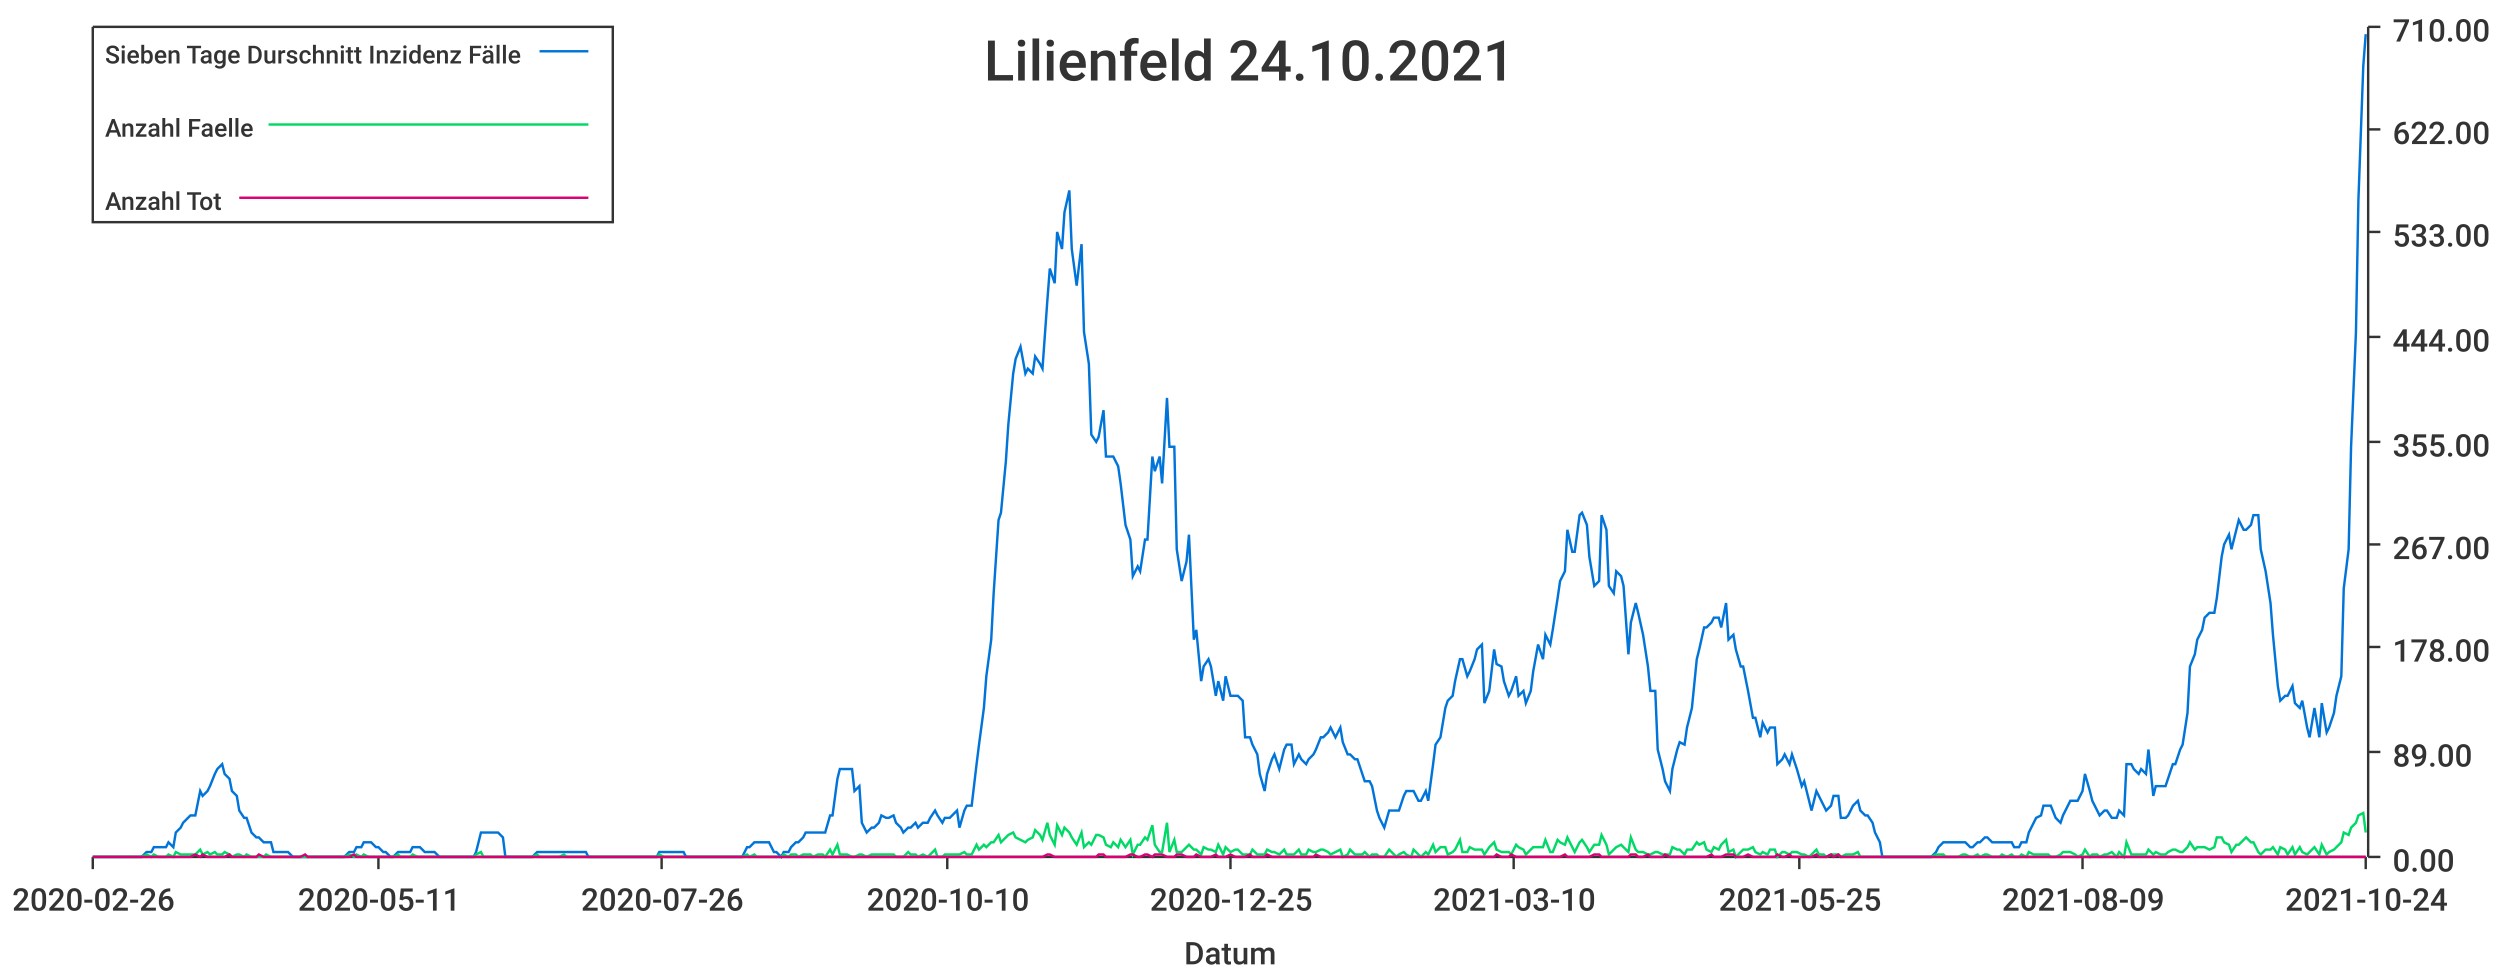
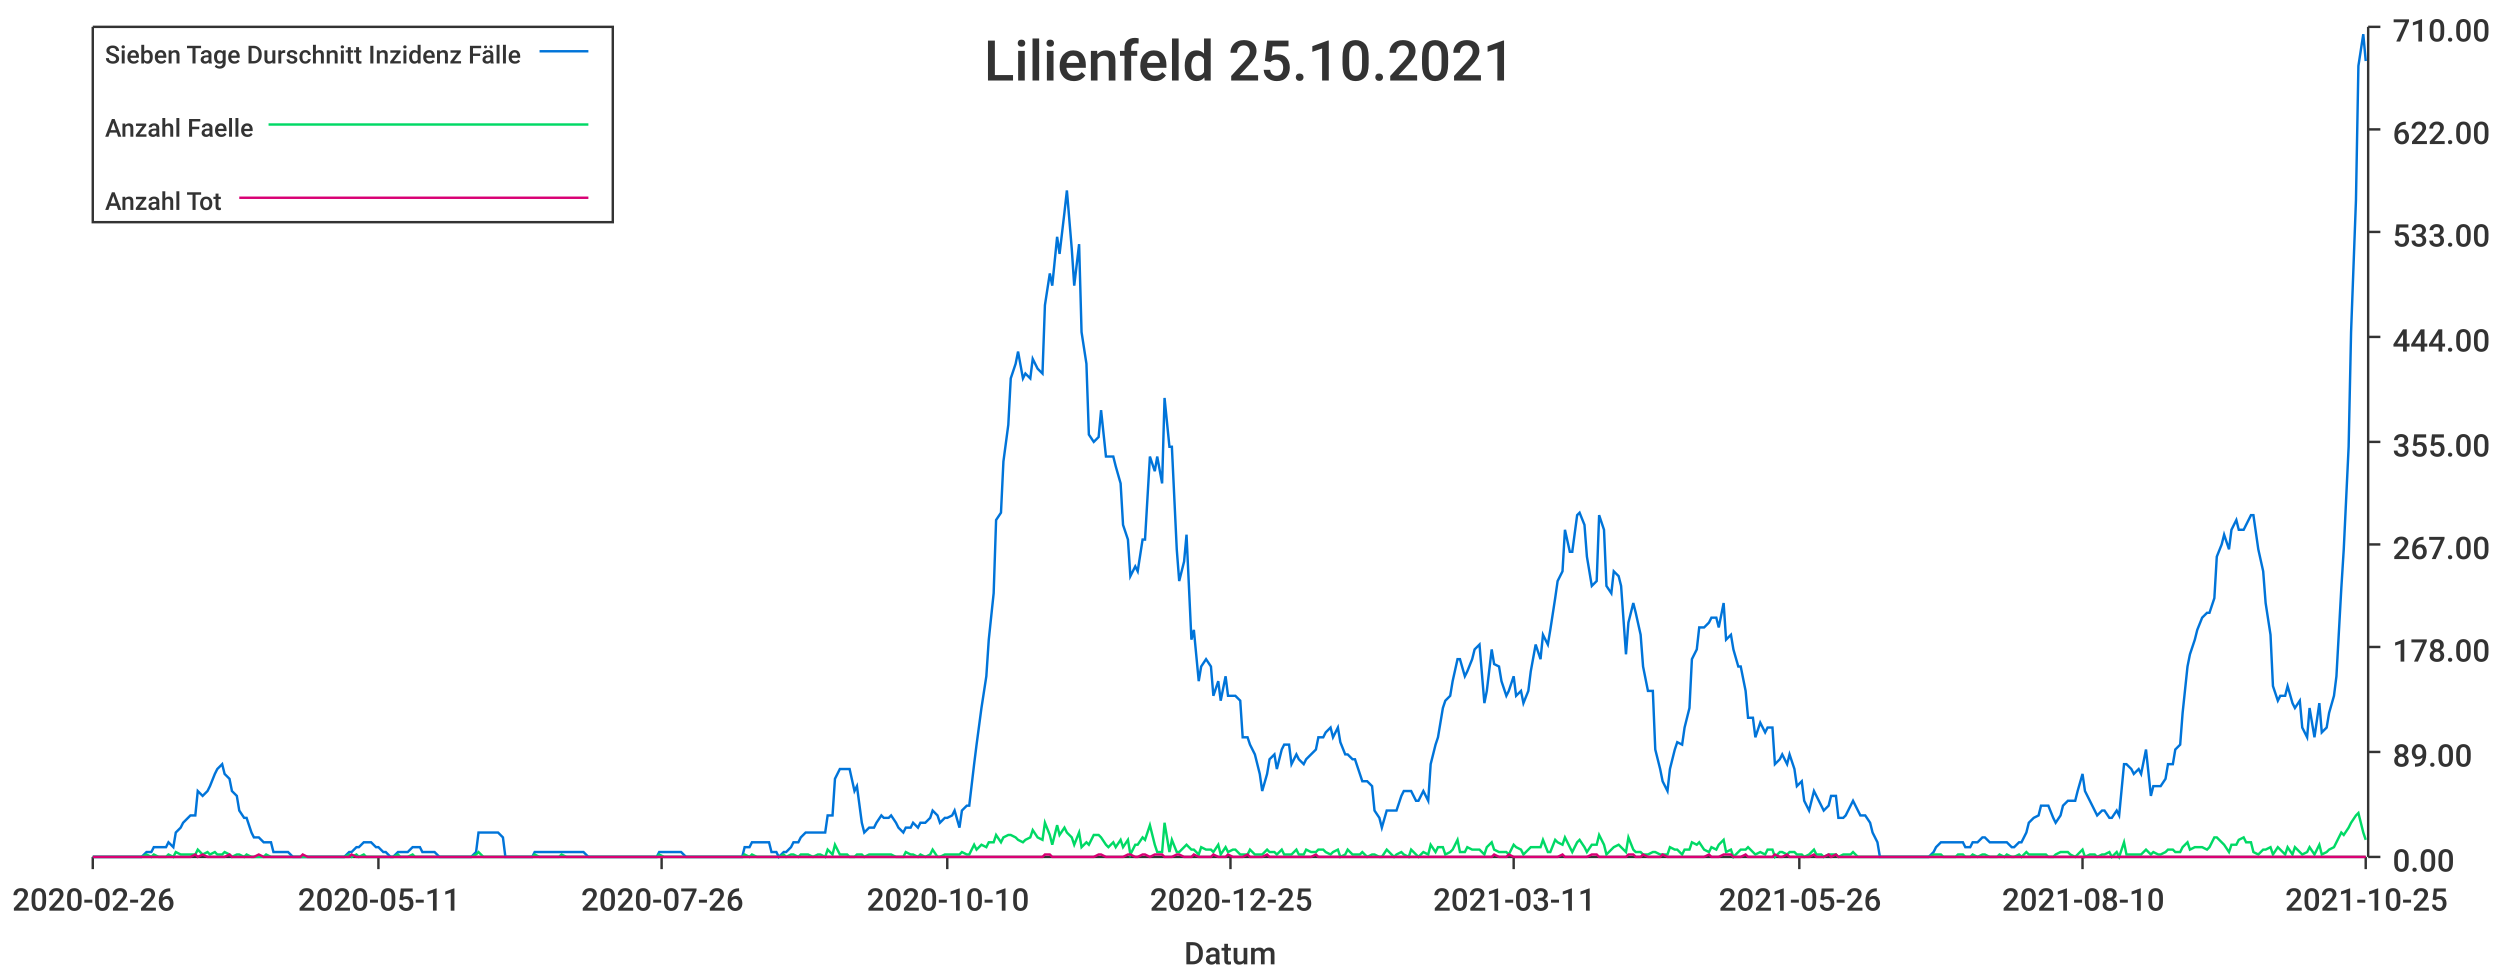
<svg xmlns="http://www.w3.org/2000/svg" width="1024" height="400">\n<path d="M 0 0 L 1024 0 L 1024 400 L 0 400 L 0 0" style="stroke-width:0;stroke:rgba(255,255,255,1.0);fill:rgba(255,255,255,1.0)" />
  <path d="M 38 11 L 969 11 L 969 351 L 38 351 L 38 11" style="stroke-width:0;stroke:rgba(255,255,255,1.0);fill:rgba(255,255,255,1.0)" />
  <path d="M 38 351 L 969 351" style="stroke-width:1;stroke:rgba(51,51,51,1.0);fill:none" />
  <path d="M 38 351 L 38 356" style="stroke-width:1;stroke:rgba(51,51,51,1.0);fill:none" />
  <text x="5" y="373" style="stroke-width:0;stroke:none;fill:rgba(51,51,51,1.0);font-size:12.8px;font-family:'Roboto Medium',sans-serif">2020-02-26</text>
  <path d="M 155 351 L 155 356" style="stroke-width:1;stroke:rgba(51,51,51,1.0);fill:none" />
  <text x="122" y="373" style="stroke-width:0;stroke:none;fill:rgba(51,51,51,1.0);font-size:12.8px;font-family:'Roboto Medium',sans-serif">2020-05-11</text>
  <path d="M 271 351 L 271 356" style="stroke-width:1;stroke:rgba(51,51,51,1.0);fill:none" />
  <text x="238" y="373" style="stroke-width:0;stroke:none;fill:rgba(51,51,51,1.0);font-size:12.8px;font-family:'Roboto Medium',sans-serif">2020-07-26</text>
  <path d="M 388 351 L 388 356" style="stroke-width:1;stroke:rgba(51,51,51,1.0);fill:none" />
  <text x="355" y="373" style="stroke-width:0;stroke:none;fill:rgba(51,51,51,1.0);font-size:12.8px;font-family:'Roboto Medium',sans-serif">2020-10-10</text>
  <path d="M 504 351 L 504 356" style="stroke-width:1;stroke:rgba(51,51,51,1.0);fill:none" />
  <text x="471" y="373" style="stroke-width:0;stroke:none;fill:rgba(51,51,51,1.0);font-size:12.8px;font-family:'Roboto Medium',sans-serif">2020-12-25</text>
  <path d="M 620 351 L 620 356" style="stroke-width:1;stroke:rgba(51,51,51,1.0);fill:none" />
-   <text x="587" y="373" style="stroke-width:0;stroke:none;fill:rgba(51,51,51,1.0);font-size:12.8px;font-family:'Roboto Medium',sans-serif">2021-03-10</text>
+   <text x="587" y="373" style="stroke-width:0;stroke:none;fill:rgba(51,51,51,1.0);font-size:12.8px;font-family:'Roboto Medium',sans-serif">2021-03-11</text>
  <path d="M 737 351 L 737 356" style="stroke-width:1;stroke:rgba(51,51,51,1.0);fill:none" />
-   <text x="704" y="373" style="stroke-width:0;stroke:none;fill:rgba(51,51,51,1.0);font-size:12.8px;font-family:'Roboto Medium',sans-serif">2021-05-25</text>
+   <text x="704" y="373" style="stroke-width:0;stroke:none;fill:rgba(51,51,51,1.0);font-size:12.8px;font-family:'Roboto Medium',sans-serif">2021-05-26</text>
  <path d="M 853 351 L 853 356" style="stroke-width:1;stroke:rgba(51,51,51,1.0);fill:none" />
-   <text x="820" y="373" style="stroke-width:0;stroke:none;fill:rgba(51,51,51,1.0);font-size:12.8px;font-family:'Roboto Medium',sans-serif">2021-08-09</text>
+   <text x="820" y="373" style="stroke-width:0;stroke:none;fill:rgba(51,51,51,1.0);font-size:12.8px;font-family:'Roboto Medium',sans-serif">2021-08-10</text>
  <path d="M 969 351 L 969 356" style="stroke-width:1;stroke:rgba(51,51,51,1.0);fill:none" />
-   <text x="936" y="373" style="stroke-width:0;stroke:none;fill:rgba(51,51,51,1.0);font-size:12.8px;font-family:'Roboto Medium',sans-serif">2021-10-24</text>
+   <text x="936" y="373" style="stroke-width:0;stroke:none;fill:rgba(51,51,51,1.0);font-size:12.8px;font-family:'Roboto Medium',sans-serif">2021-10-25</text>
  <text x="485" y="395" style="stroke-width:0;stroke:none;fill:rgba(51,51,51,1.0);font-size:12.8px;font-family:'Roboto Medium',sans-serif">Datum</text>
  <path d="M 970 351 L 970 11" style="stroke-width:1;stroke:rgba(51,51,51,1.0);fill:none" />
  <path d="M 970 351 L 975 351" style="stroke-width:1;stroke:rgba(51,51,51,1.0);fill:none" />
  <text x="980" y="357" style="stroke-width:0;stroke:none;fill:rgba(51,51,51,1.0);font-size:12.8px;font-family:'Roboto Medium',sans-serif">0.00</text>
  <path d="M 970 308 L 975 308" style="stroke-width:1;stroke:rgba(51,51,51,1.0);fill:none" />
  <text x="980" y="314" style="stroke-width:0;stroke:none;fill:rgba(51,51,51,1.0);font-size:12.8px;font-family:'Roboto Medium',sans-serif">89.00</text>
  <path d="M 970 265 L 975 265" style="stroke-width:1;stroke:rgba(51,51,51,1.0);fill:none" />
  <text x="980" y="271" style="stroke-width:0;stroke:none;fill:rgba(51,51,51,1.0);font-size:12.8px;font-family:'Roboto Medium',sans-serif">178.00</text>
  <path d="M 970 223 L 975 223" style="stroke-width:1;stroke:rgba(51,51,51,1.0);fill:none" />
  <text x="980" y="229" style="stroke-width:0;stroke:none;fill:rgba(51,51,51,1.0);font-size:12.8px;font-family:'Roboto Medium',sans-serif">267.00</text>
  <path d="M 970 181 L 975 181" style="stroke-width:1;stroke:rgba(51,51,51,1.0);fill:none" />
  <text x="980" y="187" style="stroke-width:0;stroke:none;fill:rgba(51,51,51,1.0);font-size:12.8px;font-family:'Roboto Medium',sans-serif">355.00</text>
  <path d="M 970 138 L 975 138" style="stroke-width:1;stroke:rgba(51,51,51,1.0);fill:none" />
  <text x="980" y="144" style="stroke-width:0;stroke:none;fill:rgba(51,51,51,1.0);font-size:12.8px;font-family:'Roboto Medium',sans-serif">444.00</text>
  <path d="M 970 95 L 975 95" style="stroke-width:1;stroke:rgba(51,51,51,1.0);fill:none" />
  <text x="980" y="101" style="stroke-width:0;stroke:none;fill:rgba(51,51,51,1.0);font-size:12.8px;font-family:'Roboto Medium',sans-serif">533.00</text>
  <path d="M 970 53 L 975 53" style="stroke-width:1;stroke:rgba(51,51,51,1.0);fill:none" />
  <text x="980" y="59" style="stroke-width:0;stroke:none;fill:rgba(51,51,51,1.0);font-size:12.8px;font-family:'Roboto Medium',sans-serif">622.00</text>
  <path d="M 970 11 L 975 11" style="stroke-width:1;stroke:rgba(51,51,51,1.0);fill:none" />
  <text x="980" y="17" style="stroke-width:0;stroke:none;fill:rgba(51,51,51,1.0);font-size:12.8px;font-family:'Roboto Medium',sans-serif">710.00</text>
-   <path d="M 38 351 L 40 351 L 42 351 L 43 351 L 45 351 L 46 351 L 48 351 L 49 351 L 51 351 L 52 351 L 54 351 L 55 351 L 57 351 L 58 351 L 60 349 L 62 349 L 63 347 L 65 347 L 66 347 L 68 347 L 69 345 L 71 347 L 72 341 L 74 339 L 75 337 L 77 335 L 78 334 L 80 334 L 82 324 L 83 326 L 85 324 L 86 322 L 88 317 L 89 315 L 91 313 L 92 317 L 94 319 L 95 324 L 97 326 L 98 332 L 100 335 L 101 335 L 103 341 L 105 343 L 106 343 L 108 345 L 109 345 L 111 345 L 112 349 L 114 349 L 115 349 L 117 349 L 118 349 L 120 351 L 121 351 L 123 351 L 125 351 L 126 351 L 128 351 L 129 351 L 131 351 L 132 351 L 134 351 L 135 351 L 137 351 L 138 351 L 140 351 L 141 351 L 143 349 L 145 349 L 146 347 L 148 347 L 149 345 L 151 345 L 152 345 L 154 347 L 155 347 L 157 349 L 158 349 L 160 351 L 161 351 L 163 349 L 164 349 L 166 349 L 168 349 L 169 347 L 171 347 L 172 347 L 174 349 L 175 349 L 177 349 L 178 349 L 180 351 L 181 351 L 183 351 L 184 351 L 186 351 L 188 351 L 189 351 L 191 351 L 192 351 L 194 351 L 195 349 L 197 341 L 198 341 L 200 341 L 201 341 L 203 341 L 204 341 L 206 343 L 207 351 L 209 351 L 211 351 L 212 351 L 214 351 L 215 351 L 217 351 L 218 351 L 220 349 L 221 349 L 223 349 L 224 349 L 226 349 L 227 349 L 229 349 L 231 349 L 232 349 L 234 349 L 235 349 L 237 349 L 238 349 L 240 349 L 241 351 L 243 351 L 244 351 L 246 351 L 247 351 L 249 351 L 251 351 L 252 351 L 254 351 L 255 351 L 257 351 L 258 351 L 260 351 L 261 351 L 263 351 L 264 351 L 266 351 L 267 351 L 269 351 L 270 349 L 272 349 L 274 349 L 275 349 L 277 349 L 278 349 L 280 349 L 281 351 L 283 351 L 284 351 L 286 351 L 287 351 L 289 351 L 290 351 L 292 351 L 294 351 L 295 351 L 297 351 L 298 351 L 300 351 L 301 351 L 303 351 L 304 351 L 306 347 L 307 347 L 309 345 L 310 345 L 312 345 L 313 345 L 315 345 L 317 349 L 318 349 L 320 351 L 321 349 L 323 349 L 324 347 L 326 345 L 327 345 L 329 343 L 330 341 L 332 341 L 333 341 L 335 341 L 337 341 L 338 341 L 340 334 L 341 334 L 343 319 L 344 315 L 346 315 L 347 315 L 349 315 L 350 324 L 352 322 L 353 337 L 355 341 L 357 339 L 358 339 L 360 337 L 361 334 L 363 335 L 364 335 L 366 334 L 367 337 L 369 339 L 370 341 L 372 339 L 373 339 L 375 337 L 376 339 L 378 337 L 380 337 L 381 335 L 383 332 L 384 334 L 386 337 L 387 335 L 389 335 L 390 334 L 392 332 L 393 339 L 395 332 L 396 330 L 398 330 L 400 313 L 401 305 L 403 290 L 404 277 L 406 262 L 407 243 L 409 213 L 410 210 L 412 189 L 413 174 L 415 153 L 416 147 L 418 142 L 420 153 L 421 151 L 423 153 L 424 146 L 426 149 L 427 151 L 429 123 L 430 110 L 432 116 L 433 95 L 435 102 L 436 87 L 438 78 L 439 102 L 441 117 L 443 100 L 444 136 L 446 149 L 447 178 L 449 181 L 450 179 L 452 168 L 453 187 L 455 187 L 456 187 L 458 191 L 459 198 L 461 215 L 463 221 L 464 236 L 466 232 L 467 234 L 469 221 L 470 221 L 472 187 L 473 193 L 475 187 L 476 198 L 478 163 L 479 183 L 481 183 L 482 225 L 484 238 L 486 230 L 487 219 L 489 262 L 490 258 L 492 279 L 493 273 L 495 270 L 496 273 L 498 285 L 499 279 L 501 287 L 502 277 L 504 285 L 506 285 L 507 285 L 509 287 L 510 302 L 512 302 L 513 305 L 515 309 L 516 317 L 518 324 L 519 317 L 521 311 L 522 309 L 524 315 L 526 307 L 527 305 L 529 305 L 530 313 L 532 309 L 533 311 L 535 313 L 536 311 L 538 309 L 539 307 L 541 302 L 542 302 L 544 300 L 545 298 L 547 302 L 549 298 L 550 304 L 552 309 L 553 309 L 555 311 L 556 311 L 558 317 L 559 320 L 561 320 L 562 322 L 564 332 L 565 335 L 567 339 L 569 332 L 570 332 L 572 332 L 573 332 L 575 326 L 576 324 L 578 324 L 579 324 L 581 328 L 582 328 L 584 324 L 585 328 L 587 313 L 588 305 L 590 302 L 592 290 L 593 287 L 595 285 L 596 279 L 598 270 L 599 270 L 601 277 L 602 275 L 604 270 L 605 266 L 607 264 L 608 288 L 610 283 L 612 266 L 613 272 L 615 273 L 616 279 L 618 285 L 619 283 L 621 277 L 622 285 L 624 283 L 625 288 L 627 283 L 628 275 L 630 264 L 632 270 L 633 260 L 635 264 L 636 258 L 638 245 L 639 238 L 641 234 L 642 217 L 644 226 L 645 226 L 647 211 L 648 210 L 650 215 L 651 228 L 653 240 L 655 238 L 656 211 L 658 217 L 659 240 L 661 243 L 662 234 L 664 236 L 665 240 L 667 268 L 668 255 L 670 247 L 671 251 L 673 260 L 675 273 L 676 283 L 678 283 L 679 307 L 681 315 L 682 320 L 684 324 L 685 315 L 687 307 L 688 304 L 690 305 L 691 298 L 693 290 L 695 270 L 696 266 L 698 257 L 699 257 L 701 255 L 702 253 L 704 253 L 705 257 L 707 247 L 708 262 L 710 260 L 711 266 L 713 273 L 714 273 L 716 283 L 718 294 L 719 294 L 721 302 L 722 296 L 724 300 L 725 298 L 727 298 L 728 313 L 730 311 L 731 309 L 733 313 L 734 309 L 736 315 L 738 322 L 739 320 L 741 328 L 742 332 L 744 324 L 745 326 L 747 330 L 748 332 L 750 330 L 751 326 L 753 326 L 754 335 L 756 335 L 757 334 L 759 330 L 761 328 L 762 332 L 764 334 L 765 334 L 767 337 L 768 341 L 770 345 L 771 351 L 773 351 L 774 351 L 776 351 L 777 351 L 779 351 L 781 351 L 782 351 L 784 351 L 785 351 L 787 351 L 788 351 L 790 351 L 791 351 L 793 349 L 794 347 L 796 345 L 797 345 L 799 345 L 801 345 L 802 345 L 804 345 L 805 345 L 807 347 L 808 347 L 810 345 L 811 345 L 813 343 L 814 343 L 816 345 L 817 345 L 819 345 L 820 345 L 822 345 L 824 345 L 825 347 L 827 347 L 828 345 L 830 345 L 831 341 L 833 337 L 834 335 L 836 334 L 837 330 L 839 330 L 840 330 L 842 335 L 844 337 L 845 334 L 847 330 L 848 328 L 850 328 L 851 328 L 853 324 L 854 317 L 856 324 L 857 328 L 859 332 L 860 334 L 862 332 L 863 332 L 865 335 L 867 335 L 868 332 L 870 334 L 871 313 L 873 313 L 874 315 L 876 317 L 877 315 L 879 317 L 880 307 L 882 326 L 883 322 L 885 322 L 887 322 L 888 319 L 890 313 L 891 313 L 893 307 L 894 305 L 896 292 L 897 273 L 899 268 L 900 262 L 902 258 L 903 253 L 905 251 L 907 251 L 908 245 L 910 228 L 911 223 L 913 219 L 914 225 L 916 217 L 917 213 L 919 217 L 920 217 L 922 215 L 923 211 L 925 211 L 926 225 L 928 234 L 930 247 L 931 260 L 933 281 L 934 287 L 936 285 L 937 285 L 939 281 L 940 288 L 942 290 L 943 287 L 945 298 L 946 302 L 948 290 L 950 302 L 951 288 L 953 300 L 954 298 L 956 292 L 957 285 L 959 277 L 960 241 L 962 225 L 963 183 L 965 136 L 966 82 L 968 27 L 969 14" style="stroke-width:1;stroke:rgba(0,116,217,1.0);fill:none" />
-   <path d="M 38 351 L 40 351 L 42 351 L 43 351 L 45 351 L 46 351 L 48 351 L 49 351 L 51 351 L 52 351 L 54 351 L 55 351 L 57 351 L 58 351 L 60 350 L 62 351 L 63 350 L 65 351 L 66 351 L 68 351 L 69 350 L 71 351 L 72 349 L 74 350 L 75 350 L 77 350 L 78 350 L 80 350 L 82 348 L 83 350 L 85 349 L 86 350 L 88 349 L 89 350 L 91 350 L 92 349 L 94 350 L 95 351 L 97 350 L 98 350 L 100 351 L 101 350 L 103 351 L 105 351 L 106 351 L 108 351 L 109 350 L 111 351 L 112 351 L 114 351 L 115 351 L 117 351 L 118 351 L 120 351 L 121 351 L 123 351 L 125 351 L 126 351 L 128 351 L 129 351 L 131 351 L 132 351 L 134 351 L 135 351 L 137 351 L 138 351 L 140 351 L 141 351 L 143 350 L 145 351 L 146 350 L 148 351 L 149 350 L 151 351 L 152 351 L 154 351 L 155 351 L 157 351 L 158 351 L 160 351 L 161 351 L 163 350 L 164 351 L 166 351 L 168 351 L 169 350 L 171 351 L 172 351 L 174 351 L 175 351 L 177 351 L 178 351 L 180 351 L 181 351 L 183 351 L 184 351 L 186 351 L 188 351 L 189 351 L 191 351 L 192 351 L 194 351 L 195 350 L 197 349 L 198 351 L 200 351 L 201 351 L 203 351 L 204 351 L 206 351 L 207 351 L 209 351 L 211 351 L 212 351 L 214 351 L 215 351 L 217 351 L 218 351 L 220 350 L 221 351 L 223 351 L 224 351 L 226 351 L 227 351 L 229 351 L 231 350 L 232 351 L 234 351 L 235 351 L 237 351 L 238 351 L 240 351 L 241 351 L 243 351 L 244 351 L 246 351 L 247 351 L 249 351 L 251 351 L 252 351 L 254 351 L 255 351 L 257 351 L 258 351 L 260 351 L 261 351 L 263 351 L 264 351 L 266 351 L 267 351 L 269 351 L 270 350 L 272 351 L 274 351 L 275 351 L 277 351 L 278 351 L 280 351 L 281 351 L 283 351 L 284 351 L 286 351 L 287 351 L 289 351 L 290 351 L 292 351 L 294 351 L 295 351 L 297 351 L 298 351 L 300 351 L 301 351 L 303 351 L 304 351 L 306 350 L 307 351 L 309 350 L 310 351 L 312 351 L 313 351 L 315 351 L 317 351 L 318 351 L 320 351 L 321 350 L 323 351 L 324 350 L 326 350 L 327 351 L 329 350 L 330 350 L 332 350 L 333 351 L 335 350 L 337 350 L 338 351 L 340 348 L 341 350 L 343 346 L 344 350 L 346 350 L 347 350 L 349 351 L 350 351 L 352 350 L 353 350 L 355 351 L 357 350 L 358 350 L 360 350 L 361 350 L 363 350 L 364 350 L 366 350 L 367 351 L 369 351 L 370 351 L 372 349 L 373 350 L 375 350 L 376 351 L 378 350 L 380 351 L 381 350 L 383 348 L 384 351 L 386 351 L 387 350 L 389 350 L 390 350 L 392 350 L 393 350 L 395 349 L 396 350 L 398 350 L 400 346 L 401 348 L 403 346 L 404 347 L 406 345 L 407 345 L 409 342 L 410 345 L 412 343 L 413 342 L 415 341 L 416 343 L 418 344 L 420 345 L 421 344 L 423 343 L 424 340 L 426 342 L 427 344 L 429 337 L 430 342 L 432 346 L 433 338 L 435 342 L 436 339 L 438 341 L 439 343 L 441 346 L 443 341 L 444 347 L 446 345 L 447 346 L 449 342 L 450 342 L 452 343 L 453 346 L 455 347 L 456 345 L 458 347 L 459 344 L 461 347 L 463 344 L 464 350 L 466 346 L 467 346 L 469 343 L 470 344 L 472 338 L 473 346 L 475 349 L 476 349 L 478 337 L 479 349 L 481 344 L 482 349 L 484 349 L 486 347 L 487 346 L 489 348 L 490 348 L 492 350 L 493 347 L 495 348 L 496 348 L 498 349 L 499 346 L 501 350 L 502 347 L 504 349 L 506 348 L 507 348 L 509 350 L 510 350 L 512 350 L 513 348 L 515 350 L 516 350 L 518 350 L 519 348 L 521 349 L 522 349 L 524 350 L 526 348 L 527 350 L 529 350 L 530 350 L 532 348 L 533 350 L 535 350 L 536 348 L 538 349 L 539 349 L 541 348 L 542 348 L 544 349 L 545 350 L 547 349 L 549 348 L 550 351 L 552 350 L 553 348 L 555 350 L 556 350 L 558 350 L 559 349 L 561 351 L 562 350 L 564 350 L 565 351 L 567 351 L 569 348 L 570 349 L 572 351 L 573 350 L 575 349 L 576 350 L 578 351 L 579 348 L 581 350 L 582 351 L 584 349 L 585 350 L 587 346 L 588 349 L 590 347 L 592 347 L 593 350 L 595 349 L 596 348 L 598 344 L 599 349 L 601 349 L 602 347 L 604 348 L 605 348 L 607 348 L 608 350 L 610 347 L 612 345 L 613 348 L 615 349 L 616 349 L 618 349 L 619 350 L 621 346 L 622 347 L 624 348 L 625 350 L 627 348 L 628 347 L 630 347 L 632 347 L 633 344 L 635 349 L 636 349 L 638 344 L 639 345 L 641 346 L 642 343 L 644 347 L 645 349 L 647 345 L 648 344 L 650 347 L 651 349 L 653 346 L 655 346 L 656 342 L 658 346 L 659 350 L 661 348 L 662 347 L 664 346 L 665 347 L 667 349 L 668 343 L 670 348 L 671 349 L 673 349 L 675 350 L 676 350 L 678 349 L 679 349 L 681 350 L 682 350 L 684 350 L 685 347 L 687 348 L 688 348 L 690 350 L 691 348 L 693 348 L 695 345 L 696 346 L 698 345 L 699 348 L 701 349 L 702 347 L 704 348 L 705 346 L 707 344 L 708 349 L 710 348 L 711 351 L 713 349 L 714 348 L 716 348 L 718 347 L 719 349 L 721 350 L 722 349 L 724 350 L 725 348 L 727 348 L 728 351 L 730 349 L 731 349 L 733 350 L 734 349 L 736 349 L 738 350 L 739 350 L 741 351 L 742 350 L 744 348 L 745 350 L 747 350 L 748 351 L 750 350 L 751 350 L 753 350 L 754 351 L 756 350 L 757 350 L 759 350 L 761 349 L 762 351 L 764 351 L 765 351 L 767 351 L 768 351 L 770 351 L 771 351 L 773 351 L 774 351 L 776 351 L 777 351 L 779 351 L 781 351 L 782 351 L 784 351 L 785 351 L 787 351 L 788 351 L 790 351 L 791 351 L 793 350 L 794 350 L 796 350 L 797 351 L 799 351 L 801 351 L 802 351 L 804 350 L 805 350 L 807 351 L 808 351 L 810 350 L 811 351 L 813 350 L 814 350 L 816 351 L 817 351 L 819 351 L 820 350 L 822 351 L 824 350 L 825 351 L 827 351 L 828 350 L 830 351 L 831 349 L 833 350 L 834 350 L 836 350 L 837 350 L 839 350 L 840 351 L 842 351 L 844 350 L 845 349 L 847 349 L 848 349 L 850 350 L 851 351 L 853 350 L 854 348 L 856 351 L 857 350 L 859 350 L 860 351 L 862 350 L 863 350 L 865 349 L 867 351 L 868 349 L 870 351 L 871 345 L 873 350 L 874 350 L 876 350 L 877 350 L 879 350 L 880 348 L 882 350 L 883 349 L 885 350 L 887 350 L 888 349 L 890 348 L 891 348 L 893 349 L 894 349 L 896 347 L 897 345 L 899 348 L 900 347 L 902 347 L 903 347 L 905 348 L 907 347 L 908 343 L 910 343 L 911 345 L 913 346 L 914 349 L 916 346 L 917 346 L 919 344 L 920 343 L 922 345 L 923 345 L 925 349 L 926 350 L 928 348 L 930 348 L 931 347 L 933 350 L 934 347 L 936 348 L 937 350 L 939 347 L 940 350 L 942 347 L 943 349 L 945 350 L 946 349 L 948 347 L 950 350 L 951 346 L 953 350 L 954 349 L 956 348 L 957 347 L 959 345 L 960 341 L 962 342 L 963 339 L 965 337 L 966 334 L 968 333 L 969 341" style="stroke-width:1;stroke:rgba(0,217,101,1.0);fill:none" />
-   <path d="M 38 351 L 40 351 L 42 351 L 43 351 L 45 351 L 46 351 L 48 351 L 49 351 L 51 351 L 52 351 L 54 351 L 55 351 L 57 351 L 58 351 L 60 351 L 62 351 L 63 351 L 65 351 L 66 351 L 68 351 L 69 351 L 71 351 L 72 351 L 74 351 L 75 351 L 77 351 L 78 351 L 80 350 L 82 351 L 83 350 L 85 351 L 86 351 L 88 351 L 89 351 L 91 351 L 92 351 L 94 350 L 95 351 L 97 351 L 98 351 L 100 351 L 101 351 L 103 351 L 105 351 L 106 350 L 108 351 L 109 351 L 111 351 L 112 351 L 114 351 L 115 351 L 117 351 L 118 351 L 120 351 L 121 351 L 123 351 L 125 350 L 126 351 L 128 351 L 129 351 L 131 351 L 132 351 L 134 351 L 135 351 L 137 351 L 138 351 L 140 351 L 141 351 L 143 351 L 145 350 L 146 351 L 148 351 L 149 351 L 151 351 L 152 351 L 154 351 L 155 351 L 157 351 L 158 351 L 160 351 L 161 351 L 163 351 L 164 351 L 166 351 L 168 351 L 169 351 L 171 351 L 172 351 L 174 351 L 175 351 L 177 351 L 178 351 L 180 351 L 181 351 L 183 351 L 184 351 L 186 351 L 188 351 L 189 351 L 191 351 L 192 351 L 194 351 L 195 351 L 197 351 L 198 351 L 200 351 L 201 351 L 203 351 L 204 351 L 206 351 L 207 351 L 209 351 L 211 351 L 212 351 L 214 351 L 215 351 L 217 351 L 218 351 L 220 351 L 221 351 L 223 351 L 224 351 L 226 351 L 227 351 L 229 351 L 231 351 L 232 351 L 234 351 L 235 351 L 237 351 L 238 351 L 240 351 L 241 351 L 243 351 L 244 351 L 246 351 L 247 351 L 249 351 L 251 351 L 252 351 L 254 351 L 255 351 L 257 351 L 258 351 L 260 351 L 261 351 L 263 351 L 264 351 L 266 351 L 267 351 L 269 351 L 270 351 L 272 351 L 274 351 L 275 351 L 277 351 L 278 351 L 280 351 L 281 351 L 283 351 L 284 351 L 286 351 L 287 351 L 289 351 L 290 351 L 292 351 L 294 351 L 295 351 L 297 351 L 298 351 L 300 351 L 301 351 L 303 351 L 304 351 L 306 351 L 307 351 L 309 351 L 310 351 L 312 351 L 313 351 L 315 351 L 317 351 L 318 351 L 320 351 L 321 351 L 323 351 L 324 351 L 326 351 L 327 351 L 329 351 L 330 351 L 332 351 L 333 351 L 335 351 L 337 351 L 338 351 L 340 351 L 341 351 L 343 351 L 344 351 L 346 351 L 347 351 L 349 351 L 350 351 L 352 351 L 353 351 L 355 351 L 357 351 L 358 351 L 360 351 L 361 351 L 363 351 L 364 351 L 366 351 L 367 351 L 369 351 L 370 351 L 372 351 L 373 351 L 375 351 L 376 351 L 378 351 L 380 351 L 381 351 L 383 351 L 384 351 L 386 351 L 387 351 L 389 351 L 390 351 L 392 351 L 393 351 L 395 351 L 396 351 L 398 351 L 400 351 L 401 351 L 403 351 L 404 351 L 406 351 L 407 351 L 409 351 L 410 351 L 412 351 L 413 351 L 415 351 L 416 351 L 418 351 L 420 351 L 421 351 L 423 351 L 424 351 L 426 351 L 427 351 L 429 350 L 430 350 L 432 351 L 433 351 L 435 351 L 436 351 L 438 351 L 439 351 L 441 351 L 443 351 L 444 351 L 446 351 L 447 351 L 449 351 L 450 350 L 452 350 L 453 351 L 455 351 L 456 351 L 458 351 L 459 351 L 461 351 L 463 350 L 464 350 L 466 351 L 467 351 L 469 350 L 470 350 L 472 351 L 473 350 L 475 350 L 476 350 L 478 351 L 479 351 L 481 351 L 482 350 L 484 350 L 486 351 L 487 351 L 489 351 L 490 350 L 492 351 L 493 351 L 495 351 L 496 351 L 498 350 L 499 351 L 501 351 L 502 351 L 504 350 L 506 351 L 507 351 L 509 351 L 510 351 L 512 350 L 513 351 L 515 351 L 516 351 L 518 351 L 519 350 L 521 351 L 522 351 L 524 351 L 526 351 L 527 351 L 529 351 L 530 351 L 532 351 L 533 351 L 535 351 L 536 351 L 538 351 L 539 350 L 541 351 L 542 351 L 544 351 L 545 351 L 547 351 L 549 351 L 550 351 L 552 351 L 553 351 L 555 351 L 556 351 L 558 351 L 559 351 L 561 351 L 562 351 L 564 351 L 565 351 L 567 351 L 569 351 L 570 351 L 572 351 L 573 351 L 575 351 L 576 351 L 578 351 L 579 351 L 581 351 L 582 351 L 584 351 L 585 351 L 587 351 L 588 351 L 590 351 L 592 351 L 593 351 L 595 351 L 596 351 L 598 351 L 599 351 L 601 351 L 602 351 L 604 351 L 605 351 L 607 351 L 608 351 L 610 351 L 612 351 L 613 350 L 615 351 L 616 351 L 618 351 L 619 350 L 621 351 L 622 351 L 624 351 L 625 351 L 627 351 L 628 351 L 630 351 L 632 351 L 633 351 L 635 351 L 636 351 L 638 351 L 639 351 L 641 350 L 642 351 L 644 351 L 645 351 L 647 351 L 648 351 L 650 351 L 651 351 L 653 350 L 655 350 L 656 351 L 658 351 L 659 351 L 661 351 L 662 351 L 664 351 L 665 351 L 667 351 L 668 350 L 670 350 L 671 351 L 673 351 L 675 350 L 676 351 L 678 351 L 679 351 L 681 351 L 682 350 L 684 351 L 685 351 L 687 351 L 688 351 L 690 351 L 691 351 L 693 351 L 695 351 L 696 351 L 698 351 L 699 351 L 701 350 L 702 351 L 704 351 L 705 351 L 707 350 L 708 350 L 710 350 L 711 351 L 713 351 L 714 351 L 716 350 L 718 351 L 719 351 L 721 351 L 722 351 L 724 351 L 725 351 L 727 351 L 728 350 L 730 351 L 731 351 L 733 350 L 734 351 L 736 351 L 738 351 L 739 351 L 741 351 L 742 351 L 744 350 L 745 351 L 747 351 L 748 351 L 750 350 L 751 351 L 753 350 L 754 351 L 756 351 L 757 351 L 759 351 L 761 351 L 762 351 L 764 351 L 765 351 L 767 351 L 768 351 L 770 351 L 771 351 L 773 351 L 774 351 L 776 351 L 777 351 L 779 351 L 781 351 L 782 351 L 784 351 L 785 351 L 787 351 L 788 351 L 790 351 L 791 351 L 793 351 L 794 351 L 796 351 L 797 351 L 799 351 L 801 351 L 802 351 L 804 351 L 805 351 L 807 351 L 808 351 L 810 351 L 811 351 L 813 351 L 814 351 L 816 351 L 817 351 L 819 351 L 820 351 L 822 351 L 824 351 L 825 351 L 827 351 L 828 351 L 830 351 L 831 351 L 833 351 L 834 351 L 836 351 L 837 351 L 839 351 L 840 351 L 842 351 L 844 351 L 845 351 L 847 351 L 848 351 L 850 351 L 851 351 L 853 351 L 854 351 L 856 351 L 857 351 L 859 351 L 860 351 L 862 351 L 863 351 L 865 351 L 867 351 L 868 351 L 870 351 L 871 351 L 873 351 L 874 351 L 876 351 L 877 351 L 879 351 L 880 351 L 882 351 L 883 351 L 885 351 L 887 351 L 888 351 L 890 351 L 891 351 L 893 351 L 894 351 L 896 351 L 897 351 L 899 351 L 900 351 L 902 351 L 903 351 L 905 351 L 907 351 L 908 351 L 910 351 L 911 351 L 913 351 L 914 351 L 916 351 L 917 351 L 919 351 L 920 351 L 922 351 L 923 351 L 925 351 L 926 351 L 928 351 L 930 351 L 931 351 L 933 351 L 934 351 L 936 351 L 937 351 L 939 351 L 940 351 L 942 351 L 943 351 L 945 351 L 946 351 L 948 351 L 950 351 L 951 351 L 953 351 L 954 351 L 956 351 L 957 351 L 959 351 L 960 351 L 962 351 L 963 351 L 965 351 L 966 351 L 968 351 L 969 351" style="stroke-width:1;stroke:rgba(217,0,116,1.0);fill:none" />
-   <text x="403" y="33" style="stroke-width:0;stroke:none;fill:rgba(51,51,51,1.0);font-size:23.0px;font-family:'Roboto Medium',sans-serif">Lilienfeld 24.10.2021</text>
+   <path d="M 38 351 L 40 351 L 42 351 L 43 351 L 45 351 L 46 351 L 48 351 L 49 351 L 51 351 L 52 351 L 54 351 L 55 351 L 57 351 L 58 351 L 60 349 L 62 349 L 63 347 L 65 347 L 66 347 L 68 347 L 69 345 L 71 347 L 72 341 L 74 339 L 75 337 L 77 335 L 78 334 L 80 334 L 81 324 L 83 326 L 85 324 L 86 322 L 88 317 L 89 315 L 91 313 L 92 317 L 94 319 L 95 324 L 97 326 L 98 332 L 100 335 L 101 335 L 103 341 L 104 343 L 106 343 L 108 345 L 109 345 L 111 345 L 112 349 L 114 349 L 115 349 L 117 349 L 118 349 L 120 351 L 121 351 L 123 351 L 124 351 L 126 351 L 127 351 L 129 351 L 131 351 L 132 351 L 134 351 L 135 351 L 137 351 L 138 351 L 140 351 L 141 351 L 143 349 L 144 349 L 146 347 L 147 347 L 149 345 L 150 345 L 152 345 L 154 347 L 155 347 L 157 349 L 158 349 L 160 351 L 161 351 L 163 349 L 164 349 L 166 349 L 167 349 L 169 347 L 170 347 L 172 347 L 173 349 L 175 349 L 177 349 L 178 349 L 180 351 L 181 351 L 183 351 L 184 351 L 186 351 L 187 351 L 189 351 L 190 351 L 192 351 L 193 351 L 195 349 L 196 341 L 198 341 L 200 341 L 201 341 L 203 341 L 204 341 L 206 343 L 207 351 L 209 351 L 210 351 L 212 351 L 213 351 L 215 351 L 216 351 L 218 351 L 219 349 L 221 349 L 223 349 L 224 349 L 226 349 L 227 349 L 229 349 L 230 349 L 232 349 L 233 349 L 235 349 L 236 349 L 238 349 L 239 349 L 241 351 L 242 351 L 244 351 L 246 351 L 247 351 L 249 351 L 250 351 L 252 351 L 253 351 L 255 351 L 256 351 L 258 351 L 259 351 L 261 351 L 262 351 L 264 351 L 265 351 L 267 351 L 269 351 L 270 349 L 272 349 L 273 349 L 275 349 L 276 349 L 278 349 L 279 349 L 281 351 L 282 351 L 284 351 L 285 351 L 287 351 L 289 351 L 290 351 L 292 351 L 293 351 L 295 351 L 296 351 L 298 351 L 299 351 L 301 351 L 302 351 L 304 351 L 305 347 L 307 347 L 308 345 L 310 345 L 312 345 L 313 345 L 315 345 L 316 349 L 318 349 L 319 351 L 321 349 L 322 349 L 324 347 L 325 345 L 327 345 L 328 343 L 330 341 L 331 341 L 333 341 L 335 341 L 336 341 L 338 341 L 339 334 L 341 334 L 342 319 L 344 315 L 345 315 L 347 315 L 348 315 L 350 324 L 351 322 L 353 337 L 354 341 L 356 339 L 358 339 L 359 337 L 361 334 L 362 335 L 364 335 L 365 334 L 367 337 L 368 339 L 370 341 L 371 339 L 373 339 L 374 337 L 376 339 L 377 337 L 379 337 L 381 335 L 382 332 L 384 334 L 385 337 L 387 335 L 388 335 L 390 334 L 391 332 L 393 339 L 394 332 L 396 330 L 397 330 L 399 313 L 400 305 L 402 290 L 404 277 L 405 262 L 407 243 L 408 213 L 410 210 L 411 189 L 413 174 L 414 155 L 416 149 L 417 144 L 419 155 L 420 153 L 422 155 L 423 147 L 425 151 L 427 153 L 428 125 L 430 112 L 431 117 L 433 97 L 434 104 L 436 87 L 437 78 L 439 102 L 440 117 L 442 100 L 443 136 L 445 149 L 446 178 L 448 181 L 450 179 L 451 168 L 453 187 L 454 187 L 456 187 L 457 191 L 459 198 L 460 215 L 462 221 L 463 236 L 465 232 L 466 234 L 468 221 L 469 221 L 471 187 L 473 193 L 474 187 L 476 198 L 477 163 L 479 183 L 480 183 L 482 225 L 483 238 L 485 230 L 486 219 L 488 262 L 489 258 L 491 279 L 492 273 L 494 270 L 496 273 L 497 285 L 499 279 L 500 287 L 502 277 L 503 285 L 505 285 L 506 285 L 508 287 L 509 302 L 511 302 L 512 305 L 514 309 L 516 317 L 517 324 L 519 317 L 520 311 L 522 309 L 523 315 L 525 307 L 526 305 L 528 305 L 529 313 L 531 309 L 532 311 L 534 313 L 535 311 L 537 309 L 539 307 L 540 302 L 542 302 L 543 300 L 545 298 L 546 302 L 548 298 L 549 304 L 551 309 L 552 309 L 554 311 L 555 311 L 557 317 L 558 320 L 560 320 L 562 322 L 563 332 L 565 335 L 566 339 L 568 332 L 569 332 L 571 332 L 572 332 L 574 326 L 575 324 L 577 324 L 578 324 L 580 328 L 581 328 L 583 324 L 585 328 L 586 313 L 588 305 L 589 302 L 591 290 L 592 287 L 594 285 L 595 279 L 597 270 L 598 270 L 600 277 L 601 275 L 603 270 L 604 266 L 606 264 L 608 288 L 609 283 L 611 266 L 612 272 L 614 273 L 615 279 L 617 285 L 618 283 L 620 277 L 621 285 L 623 283 L 624 288 L 626 283 L 627 275 L 629 264 L 631 270 L 632 260 L 634 264 L 635 258 L 637 245 L 638 238 L 640 234 L 641 217 L 643 226 L 644 226 L 646 211 L 647 210 L 649 215 L 650 228 L 652 240 L 654 238 L 655 211 L 657 217 L 658 240 L 660 243 L 661 234 L 663 236 L 664 240 L 666 268 L 667 255 L 669 247 L 670 251 L 672 260 L 673 273 L 675 283 L 677 283 L 678 307 L 680 315 L 681 320 L 683 324 L 684 315 L 686 307 L 687 304 L 689 305 L 690 298 L 692 290 L 693 270 L 695 266 L 696 257 L 698 257 L 700 255 L 701 253 L 703 253 L 704 257 L 706 247 L 707 262 L 709 260 L 710 266 L 712 273 L 713 273 L 715 283 L 716 294 L 718 294 L 719 302 L 721 296 L 723 300 L 724 298 L 726 298 L 727 313 L 729 311 L 730 309 L 732 313 L 733 309 L 735 315 L 736 322 L 738 320 L 739 328 L 741 332 L 743 324 L 744 326 L 746 330 L 747 332 L 749 330 L 750 326 L 752 326 L 753 335 L 755 335 L 756 334 L 758 330 L 759 328 L 761 332 L 762 334 L 764 334 L 766 337 L 767 341 L 769 345 L 770 351 L 772 351 L 773 351 L 775 351 L 776 351 L 778 351 L 779 351 L 781 351 L 782 351 L 784 351 L 785 351 L 787 351 L 789 351 L 790 351 L 792 349 L 793 347 L 795 345 L 796 345 L 798 345 L 799 345 L 801 345 L 802 345 L 804 345 L 805 347 L 807 347 L 808 345 L 810 345 L 812 343 L 813 343 L 815 345 L 816 345 L 818 345 L 819 345 L 821 345 L 822 345 L 824 347 L 825 347 L 827 345 L 828 345 L 830 341 L 831 337 L 833 335 L 835 334 L 836 330 L 838 330 L 839 330 L 841 335 L 842 337 L 844 334 L 845 330 L 847 328 L 848 328 L 850 328 L 851 324 L 853 317 L 854 324 L 856 328 L 858 332 L 859 334 L 861 332 L 862 332 L 864 335 L 865 335 L 867 332 L 868 334 L 870 313 L 871 313 L 873 315 L 874 317 L 876 315 L 877 317 L 879 307 L 881 326 L 882 322 L 884 322 L 885 322 L 887 319 L 888 313 L 890 313 L 891 307 L 893 305 L 894 292 L 896 273 L 897 268 L 899 262 L 900 258 L 902 253 L 904 251 L 905 251 L 907 245 L 908 228 L 910 223 L 911 219 L 913 225 L 914 217 L 916 213 L 917 217 L 919 217 L 920 215 L 922 211 L 923 211 L 925 225 L 927 234 L 928 247 L 930 260 L 931 281 L 933 287 L 934 285 L 936 285 L 937 281 L 939 288 L 940 290 L 942 287 L 943 298 L 945 302 L 946 290 L 948 302 L 950 288 L 951 300 L 953 298 L 954 292 L 956 285 L 957 277 L 959 241 L 960 225 L 962 183 L 963 136 L 965 82 L 966 27 L 968 14 L 969 25" style="stroke-width:1;stroke:rgba(0,116,217,1.0);fill:none" />
+   <path d="M 38 351 L 40 351 L 42 351 L 43 351 L 45 351 L 46 351 L 48 351 L 49 351 L 51 351 L 52 351 L 54 351 L 55 351 L 57 351 L 58 351 L 60 350 L 62 351 L 63 350 L 65 351 L 66 351 L 68 351 L 69 350 L 71 351 L 72 349 L 74 350 L 75 350 L 77 350 L 78 350 L 80 350 L 81 348 L 83 350 L 85 349 L 86 350 L 88 349 L 89 350 L 91 350 L 92 349 L 94 350 L 95 351 L 97 350 L 98 350 L 100 351 L 101 350 L 103 351 L 104 351 L 106 351 L 108 351 L 109 350 L 111 351 L 112 351 L 114 351 L 115 351 L 117 351 L 118 351 L 120 351 L 121 351 L 123 351 L 124 351 L 126 351 L 127 351 L 129 351 L 131 351 L 132 351 L 134 351 L 135 351 L 137 351 L 138 351 L 140 351 L 141 351 L 143 350 L 144 351 L 146 350 L 147 351 L 149 350 L 150 351 L 152 351 L 154 351 L 155 351 L 157 351 L 158 351 L 160 351 L 161 351 L 163 350 L 164 351 L 166 351 L 167 351 L 169 350 L 170 351 L 172 351 L 173 351 L 175 351 L 177 351 L 178 351 L 180 351 L 181 351 L 183 351 L 184 351 L 186 351 L 187 351 L 189 351 L 190 351 L 192 351 L 193 351 L 195 350 L 196 349 L 198 351 L 200 351 L 201 351 L 203 351 L 204 351 L 206 351 L 207 351 L 209 351 L 210 351 L 212 351 L 213 351 L 215 351 L 216 351 L 218 351 L 219 350 L 221 351 L 223 351 L 224 351 L 226 351 L 227 351 L 229 351 L 230 350 L 232 351 L 233 351 L 235 351 L 236 351 L 238 351 L 239 351 L 241 351 L 242 351 L 244 351 L 246 351 L 247 351 L 249 351 L 250 351 L 252 351 L 253 351 L 255 351 L 256 351 L 258 351 L 259 351 L 261 351 L 262 351 L 264 351 L 265 351 L 267 351 L 269 351 L 270 350 L 272 351 L 273 351 L 275 351 L 276 351 L 278 351 L 279 351 L 281 351 L 282 351 L 284 351 L 285 351 L 287 351 L 289 351 L 290 351 L 292 351 L 293 351 L 295 351 L 296 351 L 298 351 L 299 351 L 301 351 L 302 351 L 304 351 L 305 350 L 307 351 L 308 350 L 310 351 L 312 351 L 313 351 L 315 351 L 316 351 L 318 351 L 319 351 L 321 350 L 322 351 L 324 350 L 325 350 L 327 351 L 328 350 L 330 350 L 331 350 L 333 351 L 335 350 L 336 350 L 338 351 L 339 348 L 341 350 L 342 346 L 344 350 L 345 350 L 347 350 L 348 351 L 350 351 L 351 350 L 353 350 L 354 351 L 356 350 L 358 350 L 359 350 L 361 350 L 362 350 L 364 350 L 365 350 L 367 351 L 368 351 L 370 351 L 371 349 L 373 350 L 374 350 L 376 351 L 377 350 L 379 351 L 381 350 L 382 348 L 384 351 L 385 351 L 387 350 L 388 350 L 390 350 L 391 350 L 393 350 L 394 349 L 396 350 L 397 350 L 399 346 L 400 348 L 402 346 L 404 347 L 405 345 L 407 345 L 408 342 L 410 345 L 411 343 L 413 342 L 414 342 L 416 343 L 417 344 L 419 345 L 420 344 L 422 343 L 423 340 L 425 343 L 427 344 L 428 337 L 430 342 L 431 346 L 433 338 L 434 342 L 436 339 L 437 341 L 439 343 L 440 346 L 442 341 L 443 347 L 445 345 L 446 346 L 448 342 L 450 342 L 451 343 L 453 346 L 454 347 L 456 345 L 457 347 L 459 344 L 460 347 L 462 344 L 463 350 L 465 346 L 466 346 L 468 343 L 469 344 L 471 338 L 473 346 L 474 349 L 476 349 L 477 337 L 479 349 L 480 344 L 482 349 L 483 349 L 485 347 L 486 346 L 488 348 L 489 348 L 491 350 L 492 347 L 494 348 L 496 348 L 497 349 L 499 346 L 500 350 L 502 347 L 503 349 L 505 348 L 506 348 L 508 350 L 509 350 L 511 350 L 512 348 L 514 350 L 516 350 L 517 350 L 519 348 L 520 349 L 522 349 L 523 350 L 525 348 L 526 350 L 528 350 L 529 350 L 531 348 L 532 350 L 534 350 L 535 348 L 537 349 L 539 349 L 540 348 L 542 348 L 543 349 L 545 350 L 546 349 L 548 348 L 549 351 L 551 350 L 552 348 L 554 350 L 555 350 L 557 350 L 558 349 L 560 351 L 562 350 L 563 350 L 565 351 L 566 351 L 568 348 L 569 349 L 571 351 L 572 350 L 574 349 L 575 350 L 577 351 L 578 348 L 580 350 L 581 351 L 583 349 L 585 350 L 586 346 L 588 349 L 589 347 L 591 347 L 592 350 L 594 349 L 595 348 L 597 344 L 598 349 L 600 349 L 601 347 L 603 348 L 604 348 L 606 348 L 608 350 L 609 347 L 611 345 L 612 348 L 614 349 L 615 349 L 617 349 L 618 350 L 620 346 L 621 347 L 623 348 L 624 350 L 626 348 L 627 347 L 629 347 L 631 347 L 632 344 L 634 349 L 635 349 L 637 344 L 638 345 L 640 346 L 641 343 L 643 347 L 644 349 L 646 345 L 647 344 L 649 347 L 650 349 L 652 346 L 654 346 L 655 342 L 657 346 L 658 350 L 660 348 L 661 347 L 663 346 L 664 347 L 666 349 L 667 343 L 669 348 L 670 349 L 672 349 L 673 350 L 675 350 L 677 349 L 678 349 L 680 350 L 681 350 L 683 350 L 684 347 L 686 348 L 687 348 L 689 350 L 690 348 L 692 348 L 693 345 L 695 346 L 696 345 L 698 348 L 700 349 L 701 347 L 703 348 L 704 346 L 706 344 L 707 349 L 709 348 L 710 351 L 712 349 L 713 348 L 715 348 L 716 347 L 718 349 L 719 350 L 721 349 L 723 350 L 724 348 L 726 348 L 727 351 L 729 349 L 730 349 L 732 350 L 733 349 L 735 349 L 736 350 L 738 350 L 739 351 L 741 350 L 743 348 L 744 350 L 746 350 L 747 351 L 749 350 L 750 350 L 752 350 L 753 351 L 755 350 L 756 350 L 758 350 L 759 349 L 761 351 L 762 351 L 764 351 L 766 351 L 767 351 L 769 351 L 770 351 L 772 351 L 773 351 L 775 351 L 776 351 L 778 351 L 779 351 L 781 351 L 782 351 L 784 351 L 785 351 L 787 351 L 789 351 L 790 351 L 792 350 L 793 350 L 795 350 L 796 351 L 798 351 L 799 351 L 801 351 L 802 350 L 804 350 L 805 351 L 807 351 L 808 350 L 810 351 L 812 350 L 813 350 L 815 351 L 816 351 L 818 351 L 819 350 L 821 351 L 822 350 L 824 351 L 825 351 L 827 350 L 828 351 L 830 349 L 831 350 L 833 350 L 835 350 L 836 350 L 838 350 L 839 351 L 841 351 L 842 350 L 844 349 L 845 349 L 847 349 L 848 350 L 850 351 L 851 350 L 853 348 L 854 351 L 856 350 L 858 350 L 859 351 L 861 350 L 862 350 L 864 349 L 865 351 L 867 349 L 868 351 L 870 345 L 871 350 L 873 350 L 874 350 L 876 350 L 877 350 L 879 348 L 881 350 L 882 349 L 884 350 L 885 350 L 887 349 L 888 348 L 890 348 L 891 349 L 893 349 L 894 347 L 896 345 L 897 348 L 899 347 L 900 347 L 902 347 L 904 348 L 905 347 L 907 343 L 908 343 L 910 345 L 911 346 L 913 349 L 914 346 L 916 346 L 917 344 L 919 343 L 920 345 L 922 345 L 923 349 L 925 350 L 927 348 L 928 348 L 930 347 L 931 350 L 933 347 L 934 348 L 936 350 L 937 347 L 939 350 L 940 347 L 942 349 L 943 350 L 945 349 L 946 347 L 948 350 L 950 346 L 951 350 L 953 349 L 954 348 L 956 347 L 957 345 L 959 341 L 960 342 L 962 339 L 963 337 L 965 334 L 966 333 L 968 341 L 969 344" style="stroke-width:1;stroke:rgba(0,217,101,1.0);fill:none" />
+   <path d="M 38 351 L 40 351 L 42 351 L 43 351 L 45 351 L 46 351 L 48 351 L 49 351 L 51 351 L 52 351 L 54 351 L 55 351 L 57 351 L 58 351 L 60 351 L 62 351 L 63 351 L 65 351 L 66 351 L 68 351 L 69 351 L 71 351 L 72 351 L 74 351 L 75 351 L 77 351 L 78 351 L 80 350 L 81 351 L 83 350 L 85 351 L 86 351 L 88 351 L 89 351 L 91 351 L 92 351 L 94 350 L 95 351 L 97 351 L 98 351 L 100 351 L 101 351 L 103 351 L 104 351 L 106 350 L 108 351 L 109 351 L 111 351 L 112 351 L 114 351 L 115 351 L 117 351 L 118 351 L 120 351 L 121 351 L 123 351 L 124 350 L 126 351 L 127 351 L 129 351 L 131 351 L 132 351 L 134 351 L 135 351 L 137 351 L 138 351 L 140 351 L 141 351 L 143 351 L 144 350 L 146 351 L 147 351 L 149 351 L 150 351 L 152 351 L 154 351 L 155 351 L 157 351 L 158 351 L 160 351 L 161 351 L 163 351 L 164 351 L 166 351 L 167 351 L 169 351 L 170 351 L 172 351 L 173 351 L 175 351 L 177 351 L 178 351 L 180 351 L 181 351 L 183 351 L 184 351 L 186 351 L 187 351 L 189 351 L 190 351 L 192 351 L 193 351 L 195 351 L 196 351 L 198 351 L 200 351 L 201 351 L 203 351 L 204 351 L 206 351 L 207 351 L 209 351 L 210 351 L 212 351 L 213 351 L 215 351 L 216 351 L 218 351 L 219 351 L 221 351 L 223 351 L 224 351 L 226 351 L 227 351 L 229 351 L 230 351 L 232 351 L 233 351 L 235 351 L 236 351 L 238 351 L 239 351 L 241 351 L 242 351 L 244 351 L 246 351 L 247 351 L 249 351 L 250 351 L 252 351 L 253 351 L 255 351 L 256 351 L 258 351 L 259 351 L 261 351 L 262 351 L 264 351 L 265 351 L 267 351 L 269 351 L 270 351 L 272 351 L 273 351 L 275 351 L 276 351 L 278 351 L 279 351 L 281 351 L 282 351 L 284 351 L 285 351 L 287 351 L 289 351 L 290 351 L 292 351 L 293 351 L 295 351 L 296 351 L 298 351 L 299 351 L 301 351 L 302 351 L 304 351 L 305 351 L 307 351 L 308 351 L 310 351 L 312 351 L 313 351 L 315 351 L 316 351 L 318 351 L 319 351 L 321 351 L 322 351 L 324 351 L 325 351 L 327 351 L 328 351 L 330 351 L 331 351 L 333 351 L 335 351 L 336 351 L 338 351 L 339 351 L 341 351 L 342 351 L 344 351 L 345 351 L 347 351 L 348 351 L 350 351 L 351 351 L 353 351 L 354 351 L 356 351 L 358 351 L 359 351 L 361 351 L 362 351 L 364 351 L 365 351 L 367 351 L 368 351 L 370 351 L 371 351 L 373 351 L 374 351 L 376 351 L 377 351 L 379 351 L 381 351 L 382 351 L 384 351 L 385 351 L 387 351 L 388 351 L 390 351 L 391 351 L 393 351 L 394 351 L 396 351 L 397 351 L 399 351 L 400 351 L 402 351 L 404 351 L 405 351 L 407 351 L 408 351 L 410 351 L 411 351 L 413 351 L 414 351 L 416 351 L 417 351 L 419 351 L 420 351 L 422 351 L 423 351 L 425 351 L 427 351 L 428 350 L 430 350 L 431 351 L 433 351 L 434 351 L 436 351 L 437 351 L 439 351 L 440 351 L 442 351 L 443 351 L 445 351 L 446 351 L 448 351 L 450 350 L 451 350 L 453 351 L 454 351 L 456 351 L 457 351 L 459 351 L 460 351 L 462 350 L 463 350 L 465 351 L 466 351 L 468 350 L 469 350 L 471 351 L 473 350 L 474 350 L 476 350 L 477 351 L 479 351 L 480 351 L 482 350 L 483 350 L 485 351 L 486 351 L 488 351 L 489 350 L 491 351 L 492 351 L 494 351 L 496 351 L 497 350 L 499 351 L 500 351 L 502 351 L 503 350 L 505 351 L 506 351 L 508 351 L 509 351 L 511 350 L 512 351 L 514 351 L 516 351 L 517 351 L 519 350 L 520 351 L 522 351 L 523 351 L 525 351 L 526 351 L 528 351 L 529 351 L 531 351 L 532 351 L 534 351 L 535 351 L 537 351 L 539 350 L 540 351 L 542 351 L 543 351 L 545 351 L 546 351 L 548 351 L 549 351 L 551 351 L 552 351 L 554 351 L 555 351 L 557 351 L 558 351 L 560 351 L 562 351 L 563 351 L 565 351 L 566 351 L 568 351 L 569 351 L 571 351 L 572 351 L 574 351 L 575 351 L 577 351 L 578 351 L 580 351 L 581 351 L 583 351 L 585 351 L 586 351 L 588 351 L 589 351 L 591 351 L 592 351 L 594 351 L 595 351 L 597 351 L 598 351 L 600 351 L 601 351 L 603 351 L 604 351 L 606 351 L 608 351 L 609 351 L 611 351 L 612 350 L 614 351 L 615 351 L 617 351 L 618 350 L 620 351 L 621 351 L 623 351 L 624 351 L 626 351 L 627 351 L 629 351 L 631 351 L 632 351 L 634 351 L 635 351 L 637 351 L 638 351 L 640 350 L 641 351 L 643 351 L 644 351 L 646 351 L 647 351 L 649 351 L 650 351 L 652 350 L 654 350 L 655 351 L 657 351 L 658 351 L 660 351 L 661 351 L 663 351 L 664 351 L 666 351 L 667 350 L 669 350 L 670 351 L 672 351 L 673 350 L 675 351 L 677 351 L 678 351 L 680 351 L 681 350 L 683 351 L 684 351 L 686 351 L 687 351 L 689 351 L 690 351 L 692 351 L 693 351 L 695 351 L 696 351 L 698 351 L 700 350 L 701 351 L 703 351 L 704 351 L 706 350 L 707 350 L 709 350 L 710 351 L 712 351 L 713 351 L 715 350 L 716 351 L 718 351 L 719 351 L 721 351 L 723 351 L 724 351 L 726 351 L 727 350 L 729 351 L 730 351 L 732 350 L 733 351 L 735 351 L 736 351 L 738 351 L 739 351 L 741 351 L 743 350 L 744 351 L 746 351 L 747 351 L 749 350 L 750 351 L 752 350 L 753 351 L 755 351 L 756 351 L 758 351 L 759 351 L 761 351 L 762 351 L 764 351 L 766 351 L 767 351 L 769 351 L 770 351 L 772 351 L 773 351 L 775 351 L 776 351 L 778 351 L 779 351 L 781 351 L 782 351 L 784 351 L 785 351 L 787 351 L 789 351 L 790 351 L 792 351 L 793 351 L 795 351 L 796 351 L 798 351 L 799 351 L 801 351 L 802 351 L 804 351 L 805 351 L 807 351 L 808 351 L 810 351 L 812 351 L 813 351 L 815 351 L 816 351 L 818 351 L 819 351 L 821 351 L 822 351 L 824 351 L 825 351 L 827 351 L 828 351 L 830 351 L 831 351 L 833 351 L 835 351 L 836 351 L 838 351 L 839 351 L 841 351 L 842 351 L 844 351 L 845 351 L 847 351 L 848 351 L 850 351 L 851 351 L 853 351 L 854 351 L 856 351 L 858 351 L 859 351 L 861 351 L 862 351 L 864 351 L 865 351 L 867 351 L 868 351 L 870 351 L 871 351 L 873 351 L 874 351 L 876 351 L 877 351 L 879 351 L 881 351 L 882 351 L 884 351 L 885 351 L 887 351 L 888 351 L 890 351 L 891 351 L 893 351 L 894 351 L 896 351 L 897 351 L 899 351 L 900 351 L 902 351 L 904 351 L 905 351 L 907 351 L 908 351 L 910 351 L 911 351 L 913 351 L 914 351 L 916 351 L 917 351 L 919 351 L 920 351 L 922 351 L 923 351 L 925 351 L 927 351 L 928 351 L 930 351 L 931 351 L 933 351 L 934 351 L 936 351 L 937 351 L 939 351 L 940 351 L 942 351 L 943 351 L 945 351 L 946 351 L 948 351 L 950 351 L 951 351 L 953 351 L 954 351 L 956 351 L 957 351 L 959 351 L 960 351 L 962 351 L 963 351 L 965 351 L 966 351 L 968 351 L 969 351" style="stroke-width:1;stroke:rgba(217,0,116,1.0);fill:none" />
+   <text x="403" y="33" style="stroke-width:0;stroke:none;fill:rgba(51,51,51,1.0);font-size:23.0px;font-family:'Roboto Medium',sans-serif">Lilienfeld 25.10.2021</text>
  <path d="M 38 11 L 251 11 L 251 91 L 38 91 L 38 11" style="stroke-width:1;stroke:rgba(51,51,51,1.0);fill:rgba(255,255,255,1.0)" />
  <text x="43" y="26" style="stroke-width:0;stroke:none;fill:rgba(51,51,51,1.0);font-size:10.2px;font-family:'Roboto Medium',sans-serif">Sieben Tage Durschnitt Inzidenz Fälle</text>
  <path d="M 221 21 L 241 21" style="stroke-width:1;stroke:rgba(0,116,217,1.0);fill:none" />
  <text x="43" y="56" style="stroke-width:0;stroke:none;fill:rgba(51,51,51,1.0);font-size:10.2px;font-family:'Roboto Medium',sans-serif">Anzahl Faelle</text>
  <path d="M 110 51 L 241 51" style="stroke-width:1;stroke:rgba(0,217,101,1.0);fill:none" />
  <text x="43" y="86" style="stroke-width:0;stroke:none;fill:rgba(51,51,51,1.0);font-size:10.2px;font-family:'Roboto Medium',sans-serif">Anzahl Tot</text>
  <path d="M 98 81 L 241 81" style="stroke-width:1;stroke:rgba(217,0,116,1.0);fill:none" />
</svg>
